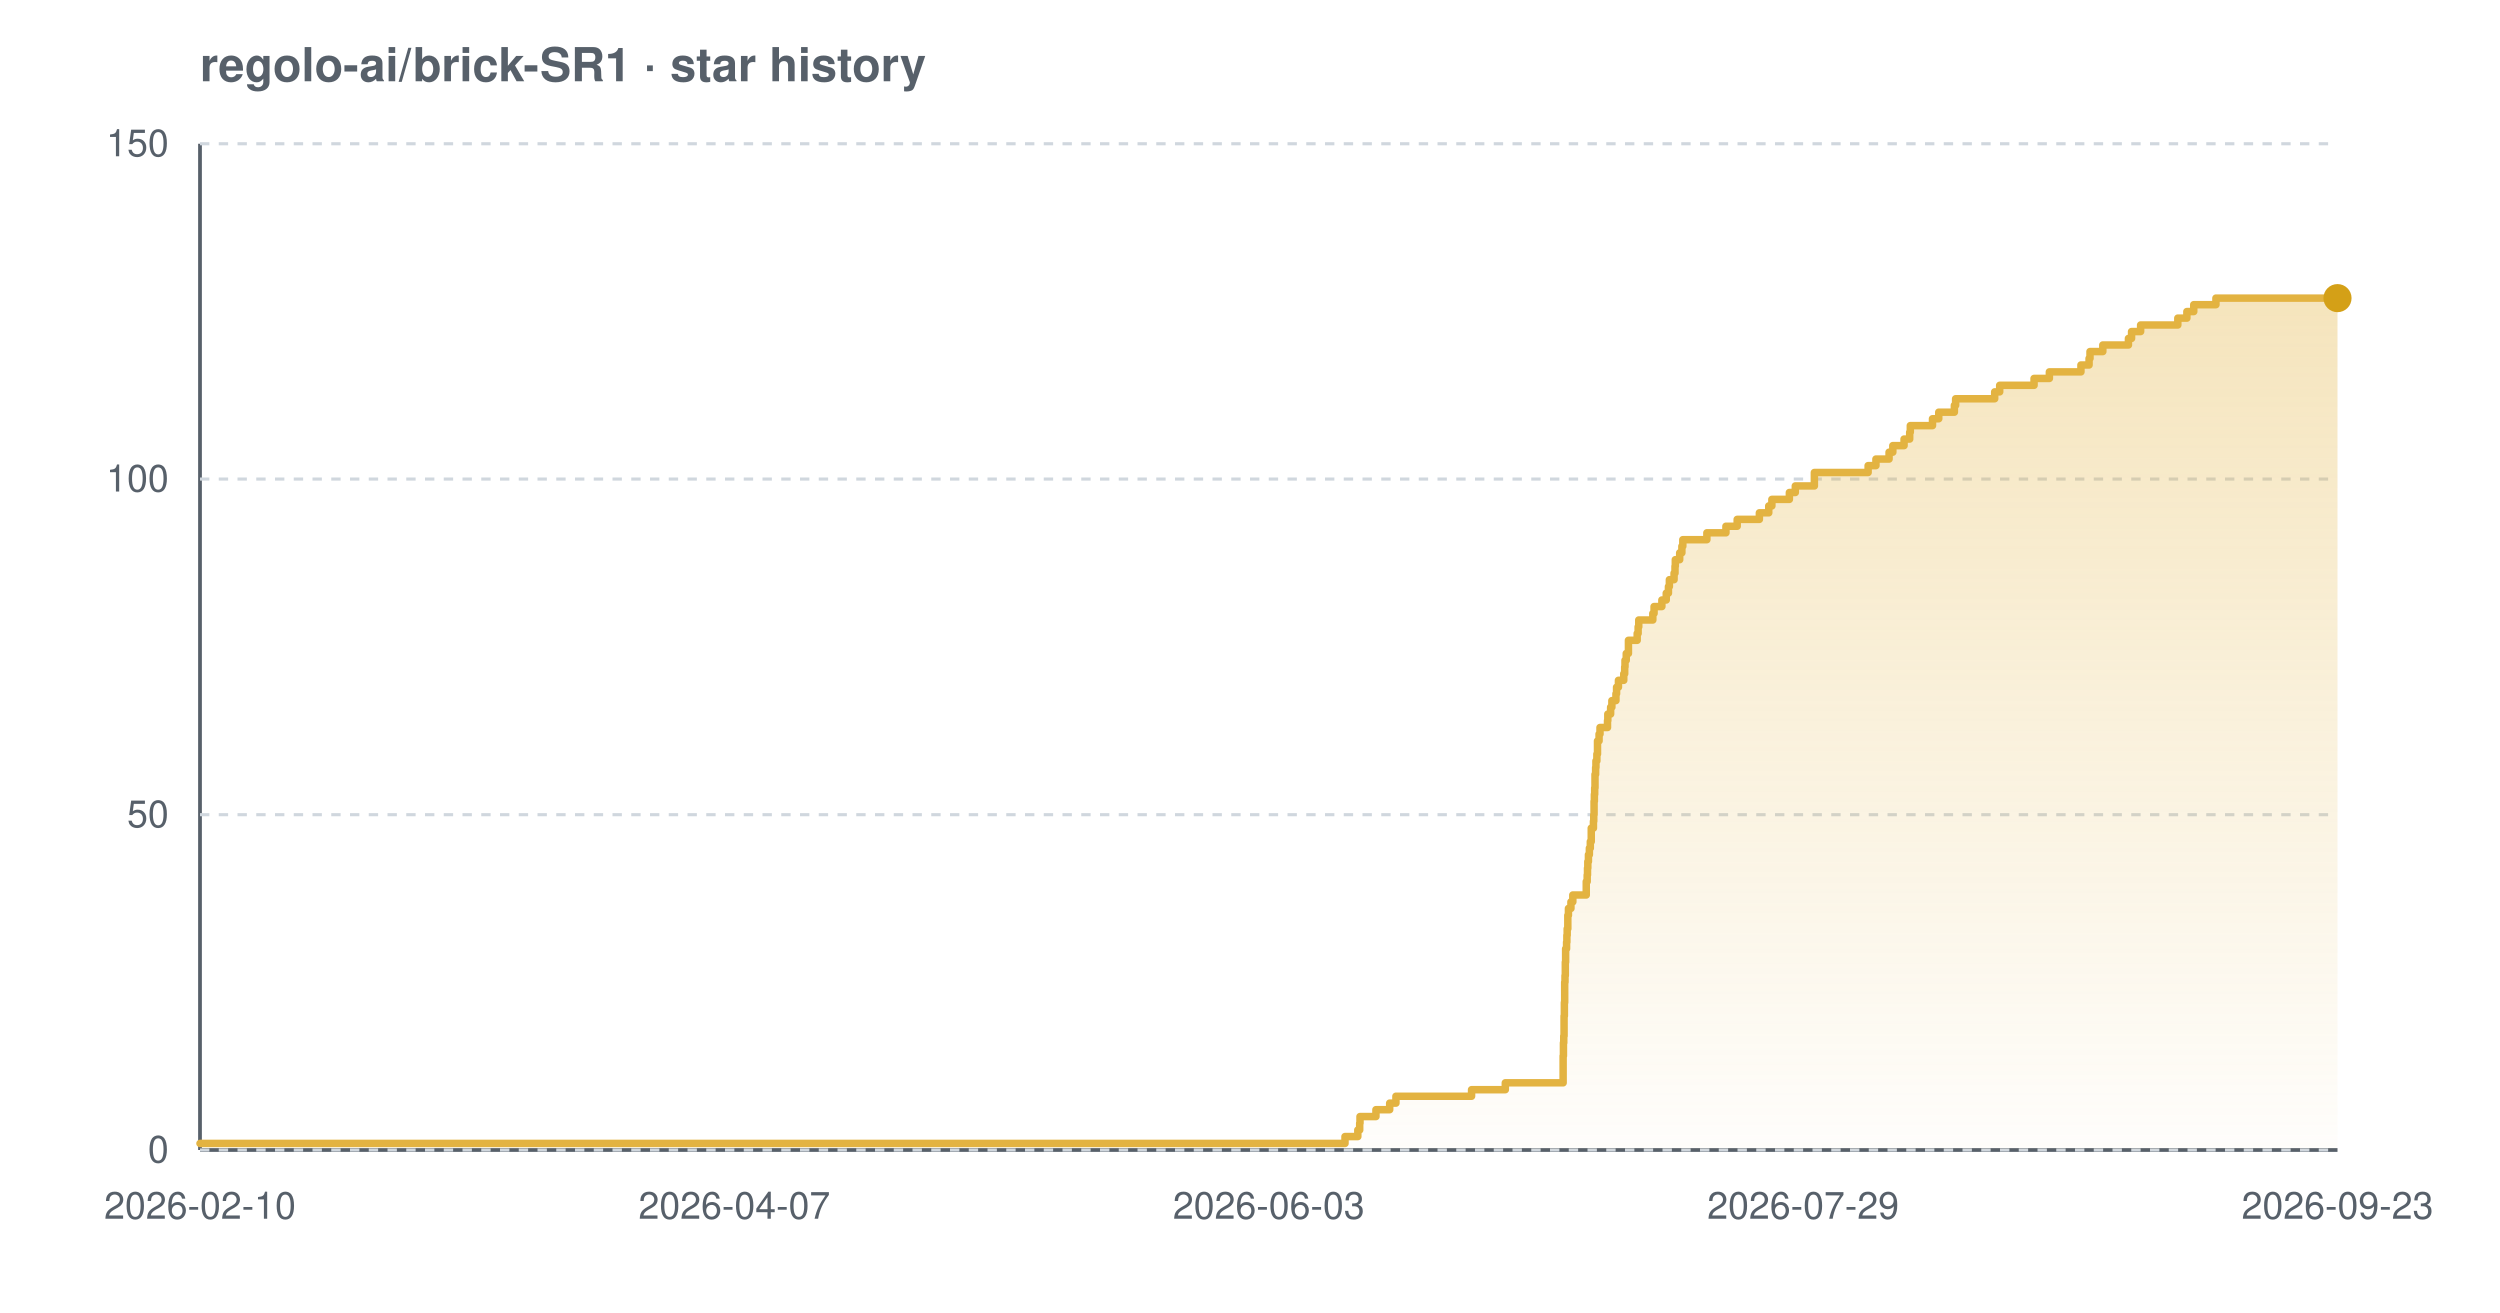
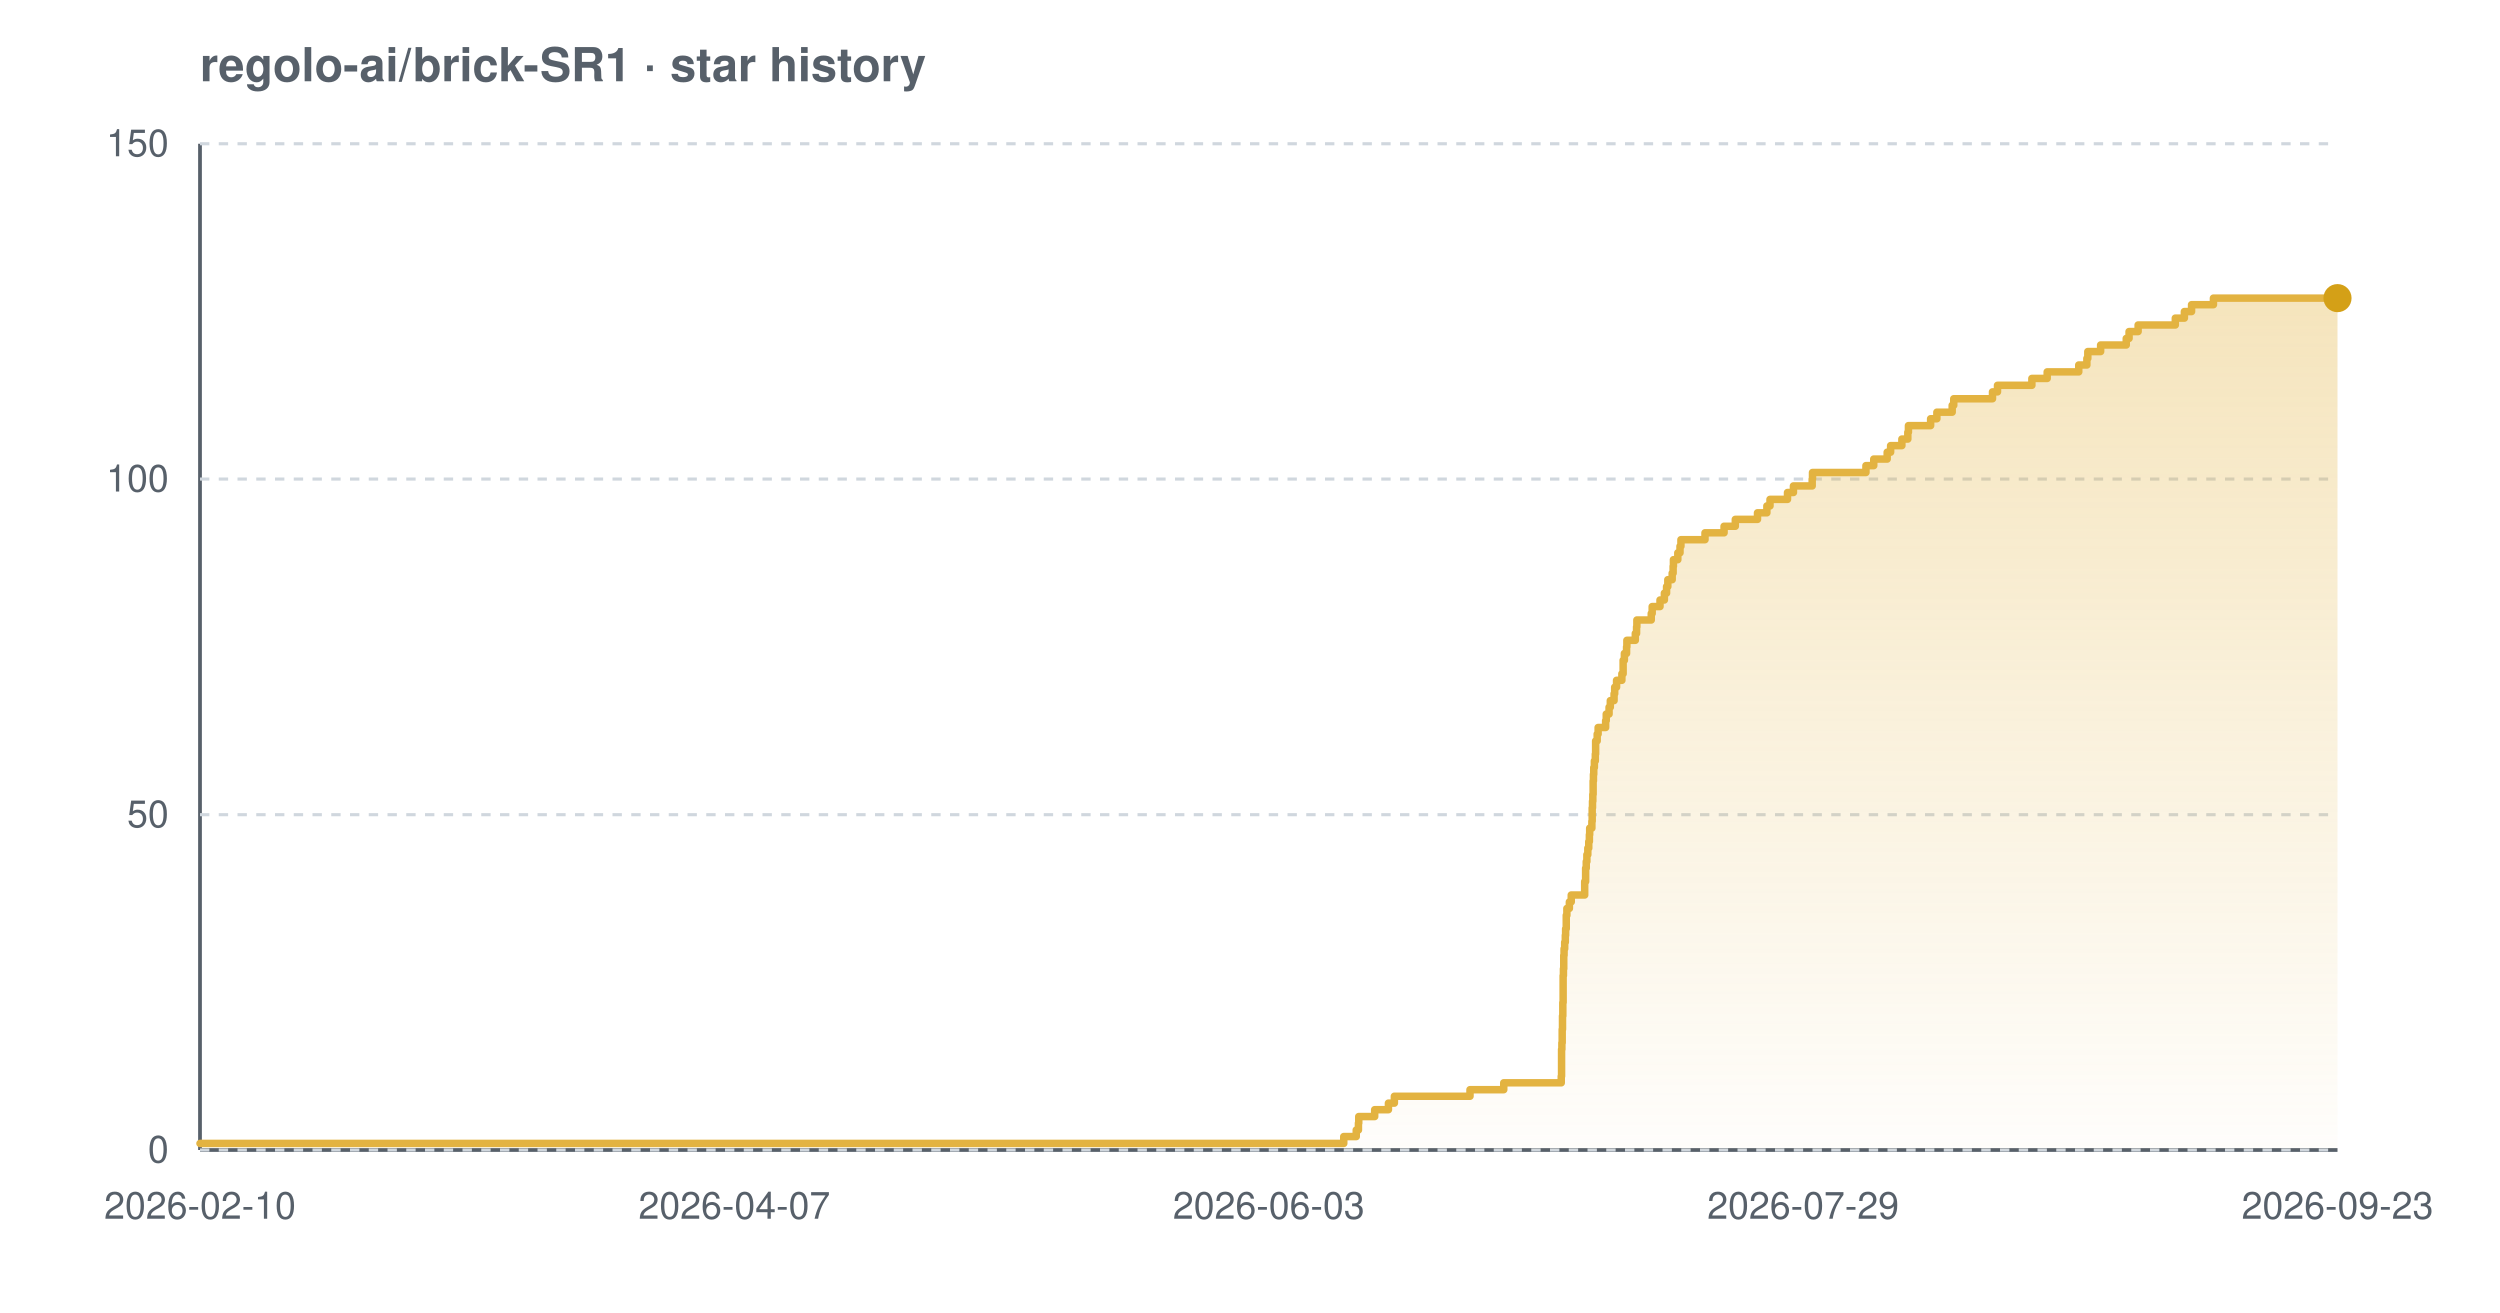
<svg xmlns="http://www.w3.org/2000/svg" width="800" height="420" viewBox="0 0 800 420" font-family="-apple-system,BlinkMacSystemFont,'Segoe UI',Helvetica,Arial,sans-serif" role="img" aria-label="Star history chart for regolo-ai/brick-SR1">
  <defs>
    <linearGradient id="grad-light" x1="0" y1="0" x2="0" y2="1">
      <stop offset="0%" stop-color="#e3b341" stop-opacity="0.35" />
      <stop offset="100%" stop-color="#e3b341" stop-opacity="0.02" />
    </linearGradient>
  </defs>
  <text x="64" y="26" font-size="15" font-weight="600" fill="#57606a">regolo-ai/brick-SR1 · star history</text>
  <line x1="64" y1="368" x2="748" y2="368" stroke="#57606a" stroke-width="1.2" />
  <line x1="64" y1="46" x2="64" y2="368" stroke="#57606a" stroke-width="1.2" />
  <line x1="64" y1="368.0" x2="748" y2="368.0" stroke="#d0d7de" stroke-width="1" stroke-dasharray="3 3" />
  <line x1="64" y1="260.7" x2="748" y2="260.7" stroke="#d0d7de" stroke-width="1" stroke-dasharray="3 3" />
  <line x1="64" y1="153.3" x2="748" y2="153.3" stroke="#d0d7de" stroke-width="1" stroke-dasharray="3 3" />
  <line x1="64" y1="46.0" x2="748" y2="46.0" stroke="#d0d7de" stroke-width="1" stroke-dasharray="3 3" />
-   <path d="M 64.0 365.9 L 430.4 365.9 L 430.4 363.7 L 434.5 363.7 L 434.5 361.6 L 435.1 361.6 L 435.1 359.4 L 435.2 359.4 L 435.2 357.3 L 440.3 357.3 L 440.3 355.1 L 444.7 355.1 L 444.7 353.0 L 446.7 353.0 L 446.7 350.8 L 470.9 350.8 L 470.9 348.7 L 481.7 348.7 L 481.7 346.5 L 500.2 346.5 L 500.2 344.4 L 500.2 344.4 L 500.2 342.2 L 500.2 342.2 L 500.2 340.1 L 500.2 340.1 L 500.2 337.9 L 500.3 337.9 L 500.3 335.8 L 500.3 335.8 L 500.3 333.7 L 500.4 333.7 L 500.4 331.5 L 500.5 331.5 L 500.5 329.4 L 500.5 329.4 L 500.5 327.2 L 500.5 327.2 L 500.5 325.1 L 500.6 325.1 L 500.6 322.9 L 500.6 322.9 L 500.6 320.8 L 500.7 320.8 L 500.7 318.6 L 500.7 318.6 L 500.7 316.5 L 500.7 316.5 L 500.7 314.3 L 500.8 314.3 L 500.8 312.2 L 500.9 312.2 L 500.9 310.0 L 500.9 310.0 L 500.9 307.9 L 501.0 307.9 L 501.0 305.7 L 501.0 305.7 L 501.0 303.6 L 501.3 303.6 L 501.3 301.5 L 501.4 301.5 L 501.4 299.3 L 501.5 299.3 L 501.5 297.2 L 501.7 297.2 L 501.7 295.0 L 501.7 295.0 L 501.7 292.9 L 501.9 292.9 L 501.9 290.7 L 502.7 290.7 L 502.7 288.6 L 503.3 288.6 L 503.3 286.4 L 507.6 286.4 L 507.6 284.3 L 507.6 284.3 L 507.6 282.1 L 507.9 282.1 L 507.9 280.0 L 508.0 280.0 L 508.0 277.8 L 508.1 277.8 L 508.1 275.7 L 508.3 275.7 L 508.3 273.5 L 508.6 273.5 L 508.6 271.4 L 508.9 271.4 L 508.9 269.3 L 509.2 269.3 L 509.2 267.1 L 509.2 267.1 L 509.2 265.0 L 509.9 265.0 L 509.9 262.8 L 510.0 262.8 L 510.0 260.7 L 510.1 260.7 L 510.1 258.5 L 510.1 258.5 L 510.1 256.4 L 510.2 256.4 L 510.2 254.2 L 510.3 254.2 L 510.3 252.1 L 510.4 252.1 L 510.4 249.9 L 510.4 249.9 L 510.4 247.8 L 510.6 247.8 L 510.6 245.6 L 510.7 245.6 L 510.7 243.5 L 511.0 243.5 L 511.0 241.3 L 511.2 241.3 L 511.2 239.2 L 511.2 239.2 L 511.2 237.1 L 511.7 237.1 L 511.7 234.9 L 512.0 234.9 L 512.0 232.8 L 514.4 232.8 L 514.4 230.6 L 514.5 230.6 L 514.5 228.5 L 515.4 228.5 L 515.4 226.3 L 515.8 226.3 L 515.8 224.2 L 517.1 224.2 L 517.1 222.0 L 517.3 222.0 L 517.3 219.9 L 517.9 219.9 L 517.9 217.7 L 519.6 217.7 L 519.6 215.6 L 519.9 215.6 L 519.9 213.4 L 520.0 213.4 L 520.0 211.3 L 520.4 211.3 L 520.4 209.1 L 521.1 209.1 L 521.1 207.0 L 521.1 207.0 L 521.1 204.9 L 523.9 204.9 L 523.9 202.7 L 524.2 202.7 L 524.2 200.6 L 524.4 200.6 L 524.4 198.4 L 528.9 198.4 L 528.9 196.3 L 529.3 196.3 L 529.3 194.1 L 531.8 194.1 L 531.8 192.0 L 533.2 192.0 L 533.2 189.8 L 533.9 189.8 L 533.9 187.7 L 534.2 187.7 L 534.2 185.5 L 535.7 185.5 L 535.7 183.4 L 536.0 183.4 L 536.0 181.2 L 536.1 181.2 L 536.1 179.1 L 537.5 179.1 L 537.5 176.9 L 538.2 176.9 L 538.2 174.8 L 538.5 174.8 L 538.5 172.7 L 546.2 172.7 L 546.2 170.5 L 552.3 170.5 L 552.3 168.4 L 555.9 168.4 L 555.9 166.2 L 563.0 166.2 L 563.0 164.1 L 566.0 164.1 L 566.0 161.9 L 567.0 161.9 L 567.0 159.8 L 572.6 159.8 L 572.6 157.6 L 574.5 157.6 L 574.5 155.5 L 580.6 155.5 L 580.6 153.3 L 580.6 153.3 L 580.6 151.2 L 597.8 151.2 L 597.8 149.0 L 600.3 149.0 L 600.3 146.9 L 604.5 146.9 L 604.5 144.7 L 605.7 144.7 L 605.7 142.6 L 609.3 142.6 L 609.3 140.5 L 611.1 140.5 L 611.1 138.3 L 611.3 138.3 L 611.3 136.2 L 618.4 136.2 L 618.4 134.0 L 620.4 134.0 L 620.4 131.9 L 625.4 131.9 L 625.4 129.7 L 625.8 129.7 L 625.8 127.6 L 638.3 127.6 L 638.3 125.4 L 639.9 125.4 L 639.9 123.3 L 650.9 123.3 L 650.9 121.1 L 655.8 121.1 L 655.8 119.0 L 665.9 119.0 L 665.9 116.8 L 668.5 116.8 L 668.5 114.7 L 668.8 114.7 L 668.8 112.5 L 672.9 112.5 L 672.9 110.4 L 681.1 110.4 L 681.1 108.3 L 682.1 108.3 L 682.1 106.1 L 685.0 106.1 L 685.0 104.0 L 696.9 104.0 L 696.9 101.8 L 699.8 101.8 L 699.8 99.7 L 702.0 99.7 L 702.0 97.5 L 709.1 97.5 L 709.1 95.4 L 748.0 95.4 L 748.0 95.4 L 748.0 368.0 L 64.0 368.0 Z" fill="url(#grad-light)" />
-   <path d="M 64.0 365.9 L 430.4 365.9 L 430.4 363.7 L 434.5 363.7 L 434.5 361.6 L 435.1 361.6 L 435.1 359.4 L 435.2 359.4 L 435.2 357.3 L 440.3 357.3 L 440.3 355.1 L 444.7 355.1 L 444.7 353.0 L 446.7 353.0 L 446.7 350.8 L 470.9 350.8 L 470.9 348.7 L 481.7 348.7 L 481.7 346.5 L 500.2 346.5 L 500.2 344.4 L 500.2 344.4 L 500.2 342.2 L 500.2 342.2 L 500.2 340.1 L 500.2 340.1 L 500.2 337.9 L 500.3 337.9 L 500.3 335.8 L 500.3 335.8 L 500.3 333.7 L 500.4 333.7 L 500.4 331.5 L 500.5 331.5 L 500.5 329.4 L 500.5 329.4 L 500.5 327.2 L 500.5 327.2 L 500.5 325.1 L 500.6 325.1 L 500.6 322.9 L 500.6 322.9 L 500.6 320.8 L 500.7 320.8 L 500.7 318.6 L 500.7 318.6 L 500.7 316.5 L 500.7 316.5 L 500.7 314.3 L 500.8 314.3 L 500.8 312.2 L 500.9 312.2 L 500.9 310.0 L 500.9 310.0 L 500.9 307.9 L 501.0 307.9 L 501.0 305.7 L 501.0 305.7 L 501.0 303.6 L 501.3 303.6 L 501.3 301.5 L 501.4 301.5 L 501.4 299.3 L 501.5 299.3 L 501.5 297.2 L 501.7 297.2 L 501.7 295.0 L 501.7 295.0 L 501.7 292.9 L 501.9 292.9 L 501.9 290.7 L 502.7 290.7 L 502.7 288.6 L 503.3 288.6 L 503.3 286.4 L 507.6 286.4 L 507.6 284.3 L 507.6 284.3 L 507.6 282.1 L 507.9 282.1 L 507.9 280.0 L 508.0 280.0 L 508.0 277.8 L 508.1 277.8 L 508.1 275.7 L 508.3 275.7 L 508.3 273.5 L 508.6 273.5 L 508.6 271.4 L 508.9 271.4 L 508.9 269.3 L 509.2 269.3 L 509.2 267.1 L 509.2 267.1 L 509.2 265.0 L 509.9 265.0 L 509.9 262.8 L 510.0 262.8 L 510.0 260.7 L 510.1 260.7 L 510.1 258.5 L 510.1 258.5 L 510.1 256.4 L 510.2 256.4 L 510.2 254.2 L 510.3 254.2 L 510.3 252.1 L 510.4 252.1 L 510.4 249.9 L 510.4 249.9 L 510.4 247.8 L 510.6 247.8 L 510.6 245.6 L 510.7 245.6 L 510.7 243.5 L 511.0 243.5 L 511.0 241.3 L 511.2 241.3 L 511.2 239.2 L 511.2 239.2 L 511.2 237.1 L 511.7 237.1 L 511.7 234.9 L 512.0 234.9 L 512.0 232.8 L 514.4 232.8 L 514.4 230.6 L 514.5 230.6 L 514.5 228.5 L 515.4 228.5 L 515.4 226.3 L 515.8 226.3 L 515.8 224.2 L 517.1 224.2 L 517.1 222.0 L 517.3 222.0 L 517.3 219.9 L 517.9 219.9 L 517.9 217.7 L 519.6 217.7 L 519.6 215.6 L 519.9 215.6 L 519.9 213.4 L 520.0 213.4 L 520.0 211.3 L 520.4 211.3 L 520.4 209.1 L 521.1 209.1 L 521.1 207.0 L 521.1 207.0 L 521.1 204.9 L 523.9 204.9 L 523.9 202.7 L 524.2 202.7 L 524.2 200.6 L 524.4 200.6 L 524.4 198.4 L 528.9 198.4 L 528.9 196.3 L 529.3 196.3 L 529.3 194.1 L 531.8 194.1 L 531.8 192.0 L 533.2 192.0 L 533.2 189.8 L 533.9 189.8 L 533.9 187.7 L 534.2 187.7 L 534.2 185.5 L 535.7 185.5 L 535.7 183.4 L 536.0 183.4 L 536.0 181.2 L 536.1 181.2 L 536.1 179.1 L 537.5 179.1 L 537.5 176.9 L 538.2 176.9 L 538.2 174.8 L 538.5 174.8 L 538.5 172.7 L 546.2 172.7 L 546.2 170.5 L 552.3 170.5 L 552.3 168.4 L 555.9 168.4 L 555.9 166.2 L 563.0 166.2 L 563.0 164.1 L 566.0 164.1 L 566.0 161.9 L 567.0 161.9 L 567.0 159.8 L 572.6 159.8 L 572.6 157.6 L 574.5 157.6 L 574.5 155.5 L 580.6 155.5 L 580.6 153.3 L 580.6 153.3 L 580.6 151.2 L 597.8 151.2 L 597.8 149.0 L 600.3 149.0 L 600.3 146.9 L 604.5 146.9 L 604.5 144.7 L 605.7 144.7 L 605.7 142.6 L 609.3 142.6 L 609.3 140.5 L 611.1 140.5 L 611.1 138.3 L 611.3 138.3 L 611.3 136.2 L 618.4 136.2 L 618.4 134.0 L 620.4 134.0 L 620.4 131.9 L 625.4 131.9 L 625.4 129.7 L 625.8 129.7 L 625.8 127.6 L 638.3 127.6 L 638.3 125.4 L 639.9 125.4 L 639.9 123.3 L 650.9 123.3 L 650.9 121.1 L 655.8 121.1 L 655.8 119.0 L 665.9 119.0 L 665.9 116.8 L 668.5 116.8 L 668.5 114.7 L 668.8 114.7 L 668.8 112.5 L 672.9 112.5 L 672.9 110.4 L 681.1 110.4 L 681.1 108.3 L 682.1 108.3 L 682.1 106.1 L 685.0 106.1 L 685.0 104.0 L 696.9 104.0 L 696.9 101.8 L 699.8 101.8 L 699.8 99.7 L 702.0 99.7 L 702.0 97.5 L 709.1 97.5 L 709.1 95.4 L 748.0 95.4 L 748.0 95.4" fill="none" stroke="#e3b341" stroke-width="2.4" stroke-linejoin="round" stroke-linecap="round" />
+   <path d="M 64.0 365.9 L 430.0 365.9 L 430.0 363.7 L 434.0 363.7 L 434.0 361.6 L 434.7 361.6 L 434.7 359.4 L 434.8 359.4 L 434.8 357.3 L 439.9 357.3 L 439.9 355.1 L 444.3 355.1 L 444.3 353.0 L 446.2 353.0 L 446.2 350.8 L 470.4 350.8 L 470.4 348.7 L 481.2 348.7 L 481.2 346.5 L 499.6 346.5 L 499.6 344.4 L 499.7 344.4 L 499.7 342.2 L 499.7 342.2 L 499.7 340.1 L 499.7 340.1 L 499.7 337.9 L 499.7 337.9 L 499.7 335.8 L 499.8 335.8 L 499.8 333.7 L 499.9 333.7 L 499.9 331.5 L 499.9 331.5 L 499.9 329.4 L 500.0 329.4 L 500.0 327.2 L 500.0 327.2 L 500.0 325.1 L 500.1 325.1 L 500.1 322.9 L 500.1 322.9 L 500.1 320.8 L 500.2 320.8 L 500.2 318.6 L 500.2 318.6 L 500.2 316.5 L 500.2 316.5 L 500.2 314.3 L 500.2 314.3 L 500.2 312.2 L 500.3 312.2 L 500.3 310.0 L 500.4 310.0 L 500.4 307.9 L 500.4 307.9 L 500.4 305.7 L 500.5 305.7 L 500.5 303.6 L 500.7 303.6 L 500.7 301.5 L 500.9 301.5 L 500.9 299.3 L 501.0 299.3 L 501.0 297.2 L 501.2 297.2 L 501.2 295.0 L 501.2 295.0 L 501.2 292.9 L 501.4 292.9 L 501.4 290.7 L 502.2 290.7 L 502.2 288.6 L 502.8 288.6 L 502.8 286.4 L 507.1 286.4 L 507.1 284.3 L 507.1 284.3 L 507.1 282.1 L 507.4 282.1 L 507.4 280.0 L 507.4 280.0 L 507.4 277.8 L 507.6 277.8 L 507.6 275.7 L 507.8 275.7 L 507.8 273.5 L 508.1 273.5 L 508.1 271.4 L 508.4 271.4 L 508.4 269.3 L 508.6 269.3 L 508.6 267.1 L 508.7 267.1 L 508.7 265.0 L 509.4 265.0 L 509.4 262.8 L 509.5 262.8 L 509.5 260.7 L 509.5 260.7 L 509.5 258.5 L 509.6 258.5 L 509.6 256.4 L 509.7 256.4 L 509.7 254.2 L 509.8 254.2 L 509.8 252.1 L 509.8 252.1 L 509.8 249.9 L 509.9 249.9 L 509.9 247.8 L 510.0 247.8 L 510.0 245.6 L 510.2 245.6 L 510.2 243.5 L 510.5 243.5 L 510.5 241.3 L 510.6 241.3 L 510.6 239.2 L 510.6 239.2 L 510.6 237.1 L 511.1 237.1 L 511.1 234.9 L 511.4 234.9 L 511.4 232.8 L 513.8 232.8 L 513.8 230.6 L 514.0 230.6 L 514.0 228.5 L 514.9 228.5 L 514.9 226.3 L 515.3 226.3 L 515.3 224.2 L 516.5 224.2 L 516.5 222.0 L 516.7 222.0 L 516.7 219.9 L 517.3 219.9 L 517.3 217.7 L 519.0 217.7 L 519.0 215.6 L 519.4 215.6 L 519.4 213.4 L 519.4 213.4 L 519.4 211.3 L 519.8 211.3 L 519.8 209.1 L 520.5 209.1 L 520.5 207.0 L 520.6 207.0 L 520.6 204.9 L 523.3 204.9 L 523.3 202.7 L 523.7 202.7 L 523.7 200.6 L 523.8 200.6 L 523.8 198.4 L 528.4 198.4 L 528.4 196.3 L 528.7 196.3 L 528.7 194.1 L 531.2 194.1 L 531.2 192.0 L 532.6 192.0 L 532.6 189.8 L 533.3 189.8 L 533.3 187.7 L 533.7 187.7 L 533.7 185.5 L 535.1 185.5 L 535.1 183.4 L 535.4 183.4 L 535.4 181.2 L 535.5 181.2 L 535.5 179.1 L 536.9 179.1 L 536.9 176.9 L 537.6 176.9 L 537.6 174.8 L 537.9 174.8 L 537.9 172.7 L 545.6 172.7 L 545.6 170.5 L 551.7 170.5 L 551.7 168.4 L 555.3 168.4 L 555.3 166.2 L 562.4 166.2 L 562.4 164.1 L 565.4 164.1 L 565.4 161.9 L 566.4 161.9 L 566.4 159.8 L 572.0 159.8 L 572.0 157.6 L 573.9 157.6 L 573.9 155.5 L 579.9 155.5 L 579.9 153.3 L 580.0 153.3 L 580.0 151.2 L 597.1 151.2 L 597.1 149.0 L 599.6 149.0 L 599.6 146.9 L 603.9 146.9 L 603.9 144.7 L 605.0 144.7 L 605.0 142.6 L 608.6 142.6 L 608.6 140.5 L 610.5 140.5 L 610.5 138.3 L 610.7 138.3 L 610.7 136.2 L 617.8 136.2 L 617.8 134.0 L 619.8 134.0 L 619.8 131.9 L 624.7 131.9 L 624.7 129.7 L 625.2 129.7 L 625.2 127.6 L 637.6 127.6 L 637.6 125.4 L 639.2 125.4 L 639.2 123.3 L 650.2 123.3 L 650.2 121.1 L 655.1 121.1 L 655.1 119.0 L 665.2 119.0 L 665.2 116.8 L 667.8 116.8 L 667.8 114.7 L 668.1 114.7 L 668.1 112.5 L 672.2 112.5 L 672.2 110.4 L 680.4 110.4 L 680.4 108.3 L 681.3 108.3 L 681.3 106.1 L 684.2 106.1 L 684.2 104.0 L 696.1 104.0 L 696.1 101.8 L 699.0 101.8 L 699.0 99.7 L 701.3 99.7 L 701.3 97.5 L 708.3 97.5 L 708.3 95.4 L 748.0 95.4 L 748.0 95.4 L 748.0 368.0 L 64.0 368.0 Z" fill="url(#grad-light)" />
+   <path d="M 64.0 365.9 L 430.0 365.9 L 430.0 363.7 L 434.0 363.7 L 434.0 361.6 L 434.7 361.6 L 434.7 359.4 L 434.8 359.4 L 434.8 357.3 L 439.9 357.3 L 439.9 355.1 L 444.3 355.1 L 444.3 353.0 L 446.2 353.0 L 446.2 350.8 L 470.4 350.8 L 470.4 348.7 L 481.2 348.7 L 481.2 346.5 L 499.6 346.5 L 499.6 344.4 L 499.7 344.4 L 499.7 342.2 L 499.7 342.2 L 499.7 340.1 L 499.7 340.1 L 499.7 337.9 L 499.7 337.9 L 499.7 335.8 L 499.8 335.8 L 499.8 333.7 L 499.9 333.7 L 499.9 331.5 L 499.9 331.5 L 499.9 329.4 L 500.0 329.4 L 500.0 327.2 L 500.0 327.2 L 500.0 325.1 L 500.1 325.1 L 500.1 322.9 L 500.1 322.9 L 500.1 320.8 L 500.2 320.8 L 500.2 318.6 L 500.2 318.6 L 500.2 316.5 L 500.2 316.5 L 500.2 314.3 L 500.2 314.3 L 500.2 312.2 L 500.3 312.2 L 500.3 310.0 L 500.4 310.0 L 500.4 307.9 L 500.4 307.9 L 500.4 305.7 L 500.5 305.7 L 500.5 303.6 L 500.7 303.6 L 500.7 301.5 L 500.9 301.5 L 500.9 299.3 L 501.0 299.3 L 501.0 297.2 L 501.2 297.2 L 501.2 295.0 L 501.2 295.0 L 501.2 292.9 L 501.4 292.9 L 501.4 290.7 L 502.2 290.7 L 502.2 288.6 L 502.8 288.6 L 502.8 286.4 L 507.1 286.4 L 507.1 284.3 L 507.1 284.3 L 507.1 282.1 L 507.4 282.1 L 507.4 280.0 L 507.4 280.0 L 507.4 277.8 L 507.6 277.8 L 507.6 275.7 L 507.8 275.7 L 507.8 273.5 L 508.1 273.5 L 508.1 271.4 L 508.4 271.4 L 508.4 269.3 L 508.6 269.3 L 508.6 267.1 L 508.7 267.1 L 508.7 265.0 L 509.4 265.0 L 509.4 262.8 L 509.5 262.8 L 509.5 260.7 L 509.5 260.7 L 509.5 258.5 L 509.6 258.5 L 509.6 256.4 L 509.7 256.4 L 509.7 254.2 L 509.8 254.2 L 509.8 252.1 L 509.8 252.1 L 509.8 249.9 L 509.9 249.9 L 509.9 247.8 L 510.0 247.8 L 510.0 245.6 L 510.2 245.6 L 510.2 243.5 L 510.5 243.5 L 510.5 241.3 L 510.6 241.3 L 510.6 239.2 L 510.6 239.2 L 510.6 237.1 L 511.1 237.1 L 511.1 234.9 L 511.4 234.9 L 511.4 232.8 L 513.8 232.8 L 513.8 230.6 L 514.0 230.6 L 514.0 228.5 L 514.9 228.5 L 514.9 226.3 L 515.3 226.3 L 515.3 224.2 L 516.5 224.2 L 516.5 222.0 L 516.7 222.0 L 516.7 219.9 L 517.3 219.9 L 517.3 217.7 L 519.0 217.7 L 519.0 215.6 L 519.4 215.6 L 519.4 213.4 L 519.4 213.4 L 519.4 211.3 L 519.8 211.3 L 519.8 209.1 L 520.5 209.1 L 520.5 207.0 L 520.6 207.0 L 520.6 204.9 L 523.3 204.9 L 523.3 202.7 L 523.7 202.7 L 523.7 200.6 L 523.8 200.6 L 523.8 198.4 L 528.4 198.4 L 528.4 196.3 L 528.7 196.3 L 528.7 194.1 L 531.2 194.1 L 531.2 192.0 L 532.6 192.0 L 532.6 189.8 L 533.3 189.8 L 533.3 187.7 L 533.7 187.7 L 533.7 185.5 L 535.1 185.5 L 535.1 183.4 L 535.4 183.4 L 535.4 181.2 L 535.5 181.2 L 535.5 179.1 L 536.9 179.1 L 536.9 176.9 L 537.6 176.9 L 537.6 174.8 L 537.9 174.8 L 537.9 172.7 L 545.6 172.7 L 545.6 170.5 L 551.7 170.5 L 551.7 168.4 L 555.3 168.4 L 555.3 166.2 L 562.4 166.2 L 562.4 164.1 L 565.4 164.1 L 565.4 161.9 L 566.4 161.9 L 566.4 159.8 L 572.0 159.8 L 572.0 157.6 L 573.9 157.6 L 573.9 155.5 L 579.9 155.5 L 579.9 153.3 L 580.0 153.3 L 580.0 151.2 L 597.1 151.2 L 597.1 149.0 L 599.6 149.0 L 599.6 146.9 L 603.9 146.9 L 603.9 144.7 L 605.0 144.7 L 605.0 142.6 L 608.6 142.6 L 608.6 140.5 L 610.5 140.5 L 610.5 138.3 L 610.7 138.3 L 610.7 136.2 L 617.8 136.2 L 617.8 134.0 L 619.8 134.0 L 619.8 131.9 L 624.7 131.9 L 624.7 129.7 L 625.2 129.7 L 625.2 127.6 L 637.6 127.6 L 637.6 125.4 L 639.2 125.4 L 639.2 123.3 L 650.2 123.3 L 650.2 121.1 L 655.1 121.1 L 655.1 119.0 L 665.2 119.0 L 665.2 116.8 L 667.8 116.8 L 667.8 114.7 L 668.1 114.7 L 668.1 112.5 L 672.2 112.5 L 672.2 110.4 L 680.4 110.4 L 680.4 108.3 L 681.3 108.3 L 681.3 106.1 L 684.2 106.1 L 684.2 104.0 L 696.1 104.0 L 696.1 101.8 L 699.0 101.8 L 699.0 99.7 L 701.3 99.7 L 701.3 97.5 L 708.3 97.5 L 708.3 95.4 L 748.0 95.4 L 748.0 95.4" fill="none" stroke="#e3b341" stroke-width="2.4" stroke-linejoin="round" stroke-linecap="round" />
  <circle cx="748.0" cy="95.4" r="4.5" fill="#d4a017" />
  <text x="54" y="372.0" text-anchor="end" font-size="12" fill="#57606a">0</text>
  <text x="54" y="264.7" text-anchor="end" font-size="12" fill="#57606a">50</text>
  <text x="54" y="157.3" text-anchor="end" font-size="12" fill="#57606a">100</text>
  <text x="54" y="50.0" text-anchor="end" font-size="12" fill="#57606a">150</text>
  <text x="64.0" y="390" text-anchor="middle" font-size="12" fill="#57606a">2026-02-10</text>
  <text x="235.0" y="390" text-anchor="middle" font-size="12" fill="#57606a">2026-04-07</text>
  <text x="406.0" y="390" text-anchor="middle" font-size="12" fill="#57606a">2026-06-03</text>
  <text x="577.0" y="390" text-anchor="middle" font-size="12" fill="#57606a">2026-07-29</text>
  <text x="748.0" y="390" text-anchor="middle" font-size="12" fill="#57606a">2026-09-23</text>
</svg>
